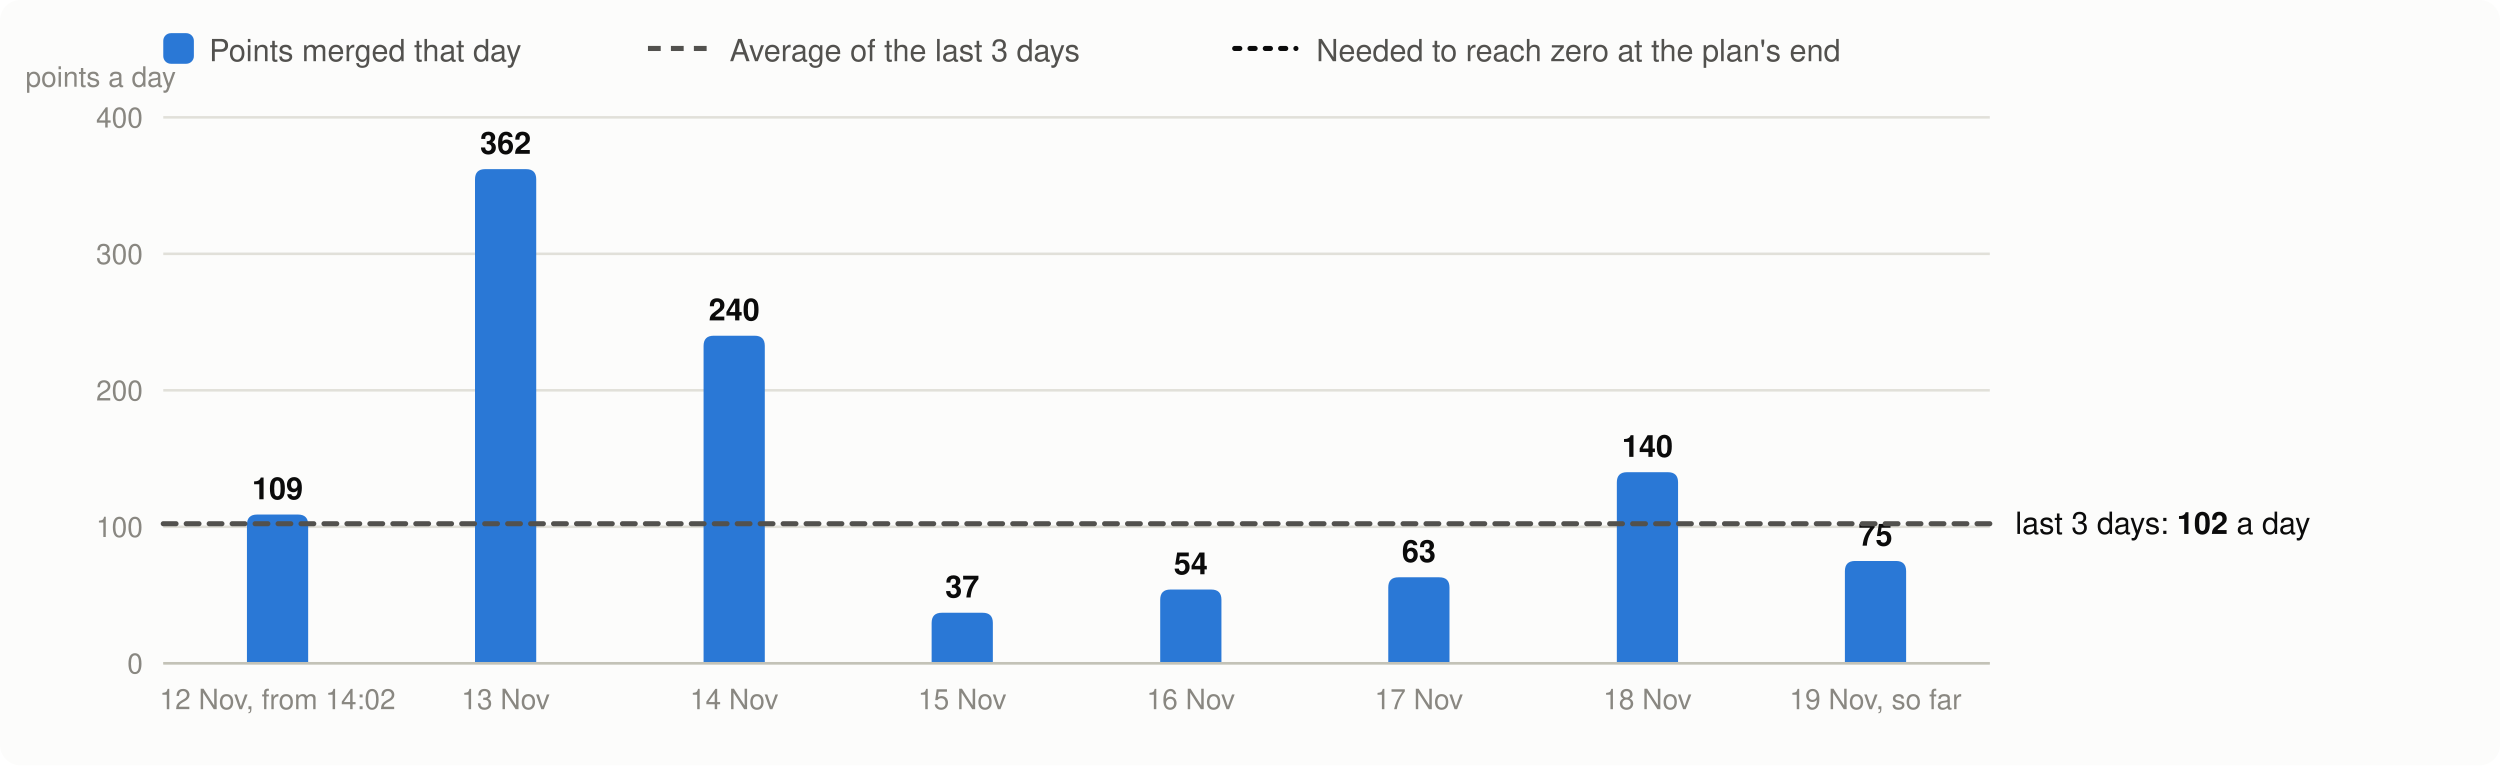
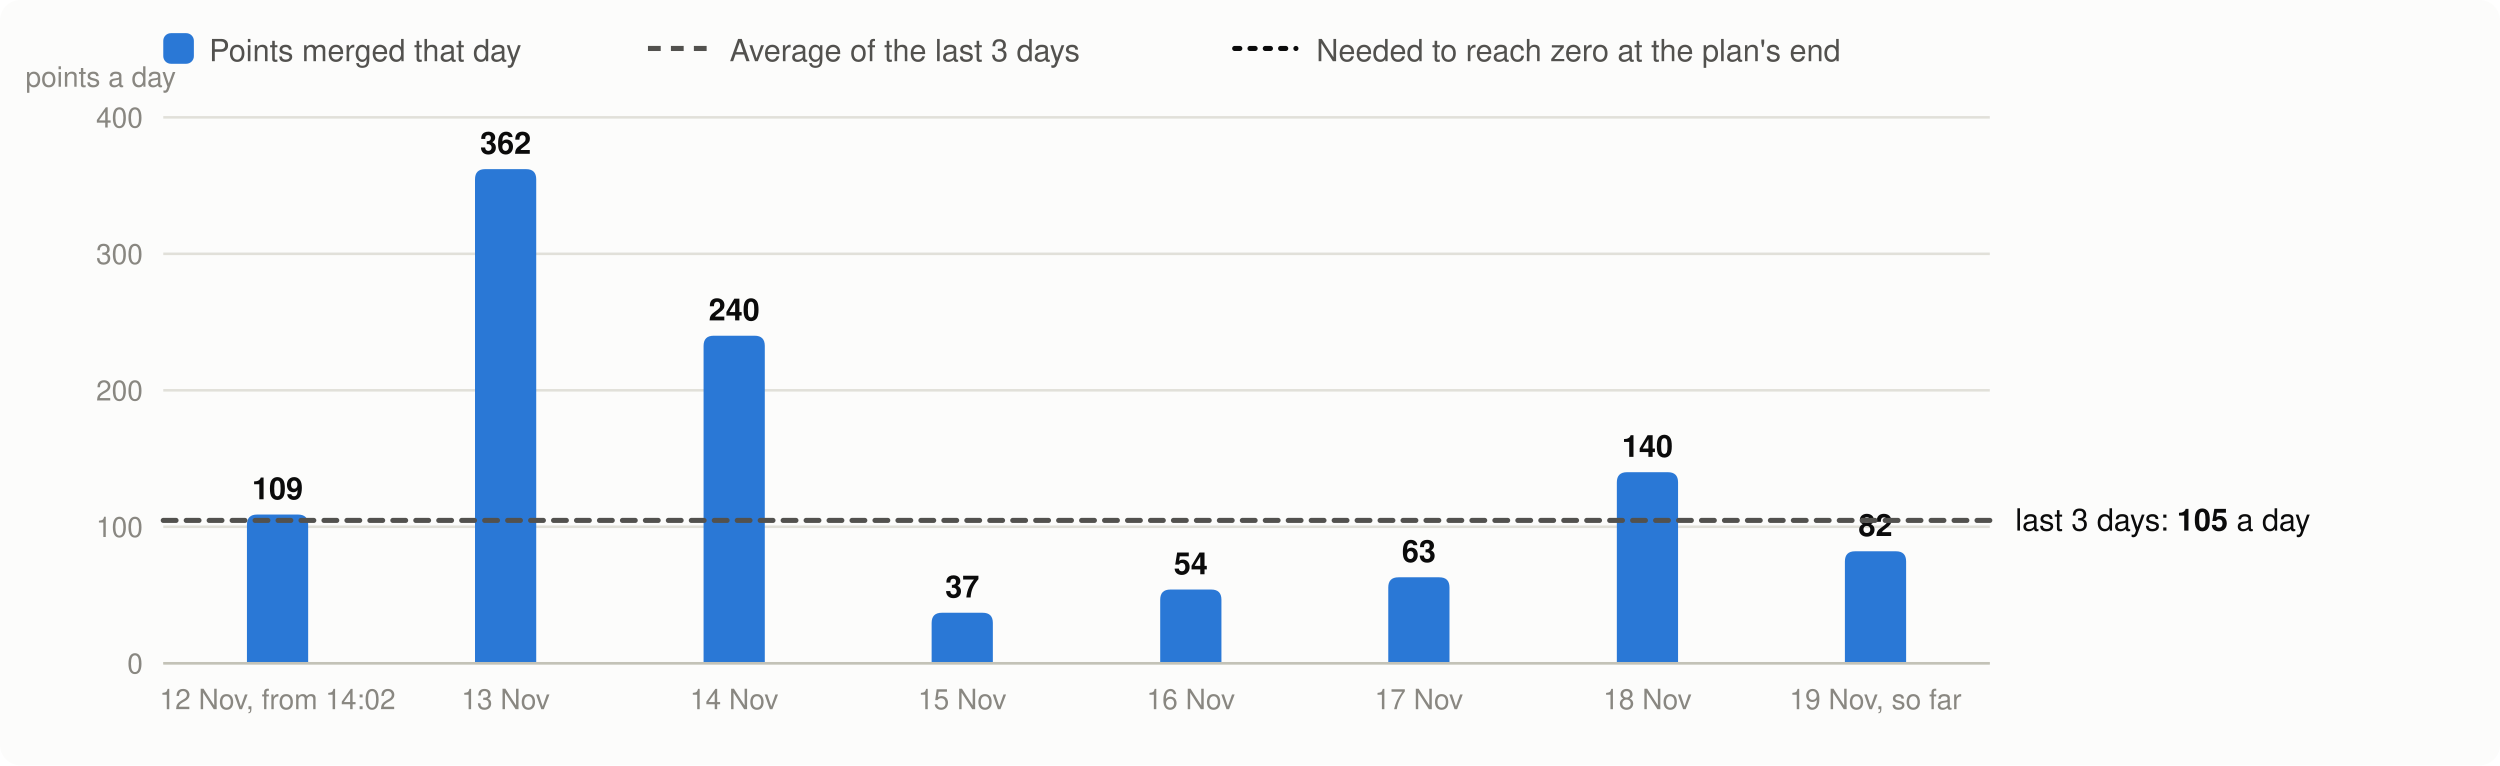
<svg xmlns="http://www.w3.org/2000/svg" viewBox="0 0 980 300" width="980" height="300" font-family="system-ui,-apple-system,Segoe UI,Helvetica,Arial,sans-serif" font-size="13" role="img" aria-label="Velocity: story points merged per day, the 3-day average and the velocity needed">
  <rect width="980" height="300" rx="8" fill="#fcfcfb" />
  <rect x="64" y="13" width="12" height="12" rx="3" fill="#2a78d6" />
  <text x="82" y="24" fill="#52514e" font-size="12">Points merged that day</text>
  <line x1="254" x2="278" y1="19" y2="19" stroke="#52514e" stroke-width="2" stroke-dasharray="5 4" />
  <text x="286" y="24" fill="#52514e" font-size="12">Average of the last 3 days</text>
  <line x1="484" x2="508" y1="19" y2="19" stroke="#0b0b0b" stroke-width="2" stroke-dasharray="2 4" stroke-linecap="round" />
  <text x="516" y="24" fill="#52514e" font-size="12">Needed to reach zero at the plan's end</text>
  <line x1="64" x2="780" y1="260.0" y2="260.0" stroke="#e1e0d9" />
  <text x="56" y="264.0" text-anchor="end" fill="#898781" font-size="11">0</text>
  <line x1="64" x2="780" y1="206.5" y2="206.5" stroke="#e1e0d9" />
  <text x="56" y="210.5" text-anchor="end" fill="#898781" font-size="11">100</text>
  <line x1="64" x2="780" y1="153.0" y2="153.0" stroke="#e1e0d9" />
  <text x="56" y="157.0" text-anchor="end" fill="#898781" font-size="11">200</text>
  <line x1="64" x2="780" y1="99.5" y2="99.5" stroke="#e1e0d9" />
  <text x="56" y="103.5" text-anchor="end" fill="#898781" font-size="11">300</text>
  <line x1="64" x2="780" y1="46.0" y2="46.0" stroke="#e1e0d9" />
  <text x="56" y="50.0" text-anchor="end" fill="#898781" font-size="11">400</text>
  <text x="10" y="34" fill="#898781" font-size="11">points a day</text>
  <path d="M96.8,260.0V205.7Q96.8,201.7 100.8,201.7H116.8Q120.8,201.7 120.8,205.7V260.0Z" fill="#2a78d6" />
  <text x="108.8" y="195.7" text-anchor="middle" fill="#0b0b0b" font-size="12" font-weight="600">109</text>
  <text x="108.8" y="278" text-anchor="middle" fill="#898781" font-size="11">12 Nov, from 14:02</text>
  <path d="M186.2,260.0V70.3Q186.2,66.3 190.2,66.3H206.2Q210.2,66.3 210.2,70.3V260.0Z" fill="#2a78d6" />
  <text x="198.2" y="60.3" text-anchor="middle" fill="#0b0b0b" font-size="12" font-weight="600">362</text>
  <text x="198.2" y="278" text-anchor="middle" fill="#898781" font-size="11">13 Nov</text>
  <path d="M275.8,260.0V135.6Q275.8,131.6 279.8,131.6H295.8Q299.8,131.6 299.8,135.6V260.0Z" fill="#2a78d6" />
  <text x="287.8" y="125.6" text-anchor="middle" fill="#0b0b0b" font-size="12" font-weight="600">240</text>
  <text x="287.8" y="278" text-anchor="middle" fill="#898781" font-size="11">14 Nov</text>
  <path d="M365.2,260.0V244.2Q365.2,240.2 369.2,240.2H385.2Q389.2,240.2 389.2,244.2V260.0Z" fill="#2a78d6" />
  <text x="377.2" y="234.2" text-anchor="middle" fill="#0b0b0b" font-size="12" font-weight="600">37</text>
  <text x="377.2" y="278" text-anchor="middle" fill="#898781" font-size="11">15 Nov</text>
  <path d="M454.8,260.0V235.1Q454.8,231.1 458.8,231.1H474.8Q478.8,231.1 478.8,235.1V260.0Z" fill="#2a78d6" />
  <text x="466.8" y="225.1" text-anchor="middle" fill="#0b0b0b" font-size="12" font-weight="600">54</text>
  <text x="466.8" y="278" text-anchor="middle" fill="#898781" font-size="11">16 Nov</text>
  <path d="M544.2,260.0V230.3Q544.2,226.3 548.2,226.3H564.2Q568.2,226.3 568.2,230.3V260.0Z" fill="#2a78d6" />
  <text x="556.2" y="220.3" text-anchor="middle" fill="#0b0b0b" font-size="12" font-weight="600">63</text>
  <text x="556.2" y="278" text-anchor="middle" fill="#898781" font-size="11">17 Nov</text>
  <path d="M633.8,260.0V189.1Q633.8,185.1 637.8,185.1H653.8Q657.8,185.1 657.8,189.1V260.0Z" fill="#2a78d6" />
  <text x="645.8" y="179.1" text-anchor="middle" fill="#0b0b0b" font-size="12" font-weight="600">140</text>
  <text x="645.8" y="278" text-anchor="middle" fill="#898781" font-size="11">18 Nov</text>
-   <path d="M723.2,260.0V223.9Q723.2,219.9 727.2,219.9H743.2Q747.2,219.9 747.2,223.9V260.0Z" fill="#2a78d6" />
-   <text x="735.2" y="213.9" text-anchor="middle" fill="#0b0b0b" font-size="12" font-weight="600">75</text>
+   <path d="M723.2,260.0V220.1Q723.2,216.1 727.2,216.1H743.2Q747.2,216.1 747.2,220.1V260.0Z" fill="#2a78d6" />
+   <text x="735.2" y="210.1" text-anchor="middle" fill="#0b0b0b" font-size="12" font-weight="600">82</text>
  <text x="735.2" y="278" text-anchor="middle" fill="#898781" font-size="11">19 Nov, so far</text>
  <line x1="64" x2="780" y1="260.0" y2="260.0" stroke="#c3c2b7" />
-   <line x1="64" x2="780" y1="205.3" y2="205.3" stroke="#52514e" stroke-width="2" stroke-dasharray="5 4" stroke-linecap="round" />
-   <text x="790" y="209.3" fill="#0b0b0b" font-size="12">last 3 days: <tspan font-weight="600">102</tspan> a day</text>
+   <line x1="64" x2="780" y1="204.0" y2="204.0" stroke="#52514e" stroke-width="2" stroke-dasharray="5 4" stroke-linecap="round" />
+   <text x="790" y="208.0" fill="#0b0b0b" font-size="12">last 3 days: <tspan font-weight="600">105</tspan> a day</text>
</svg>
